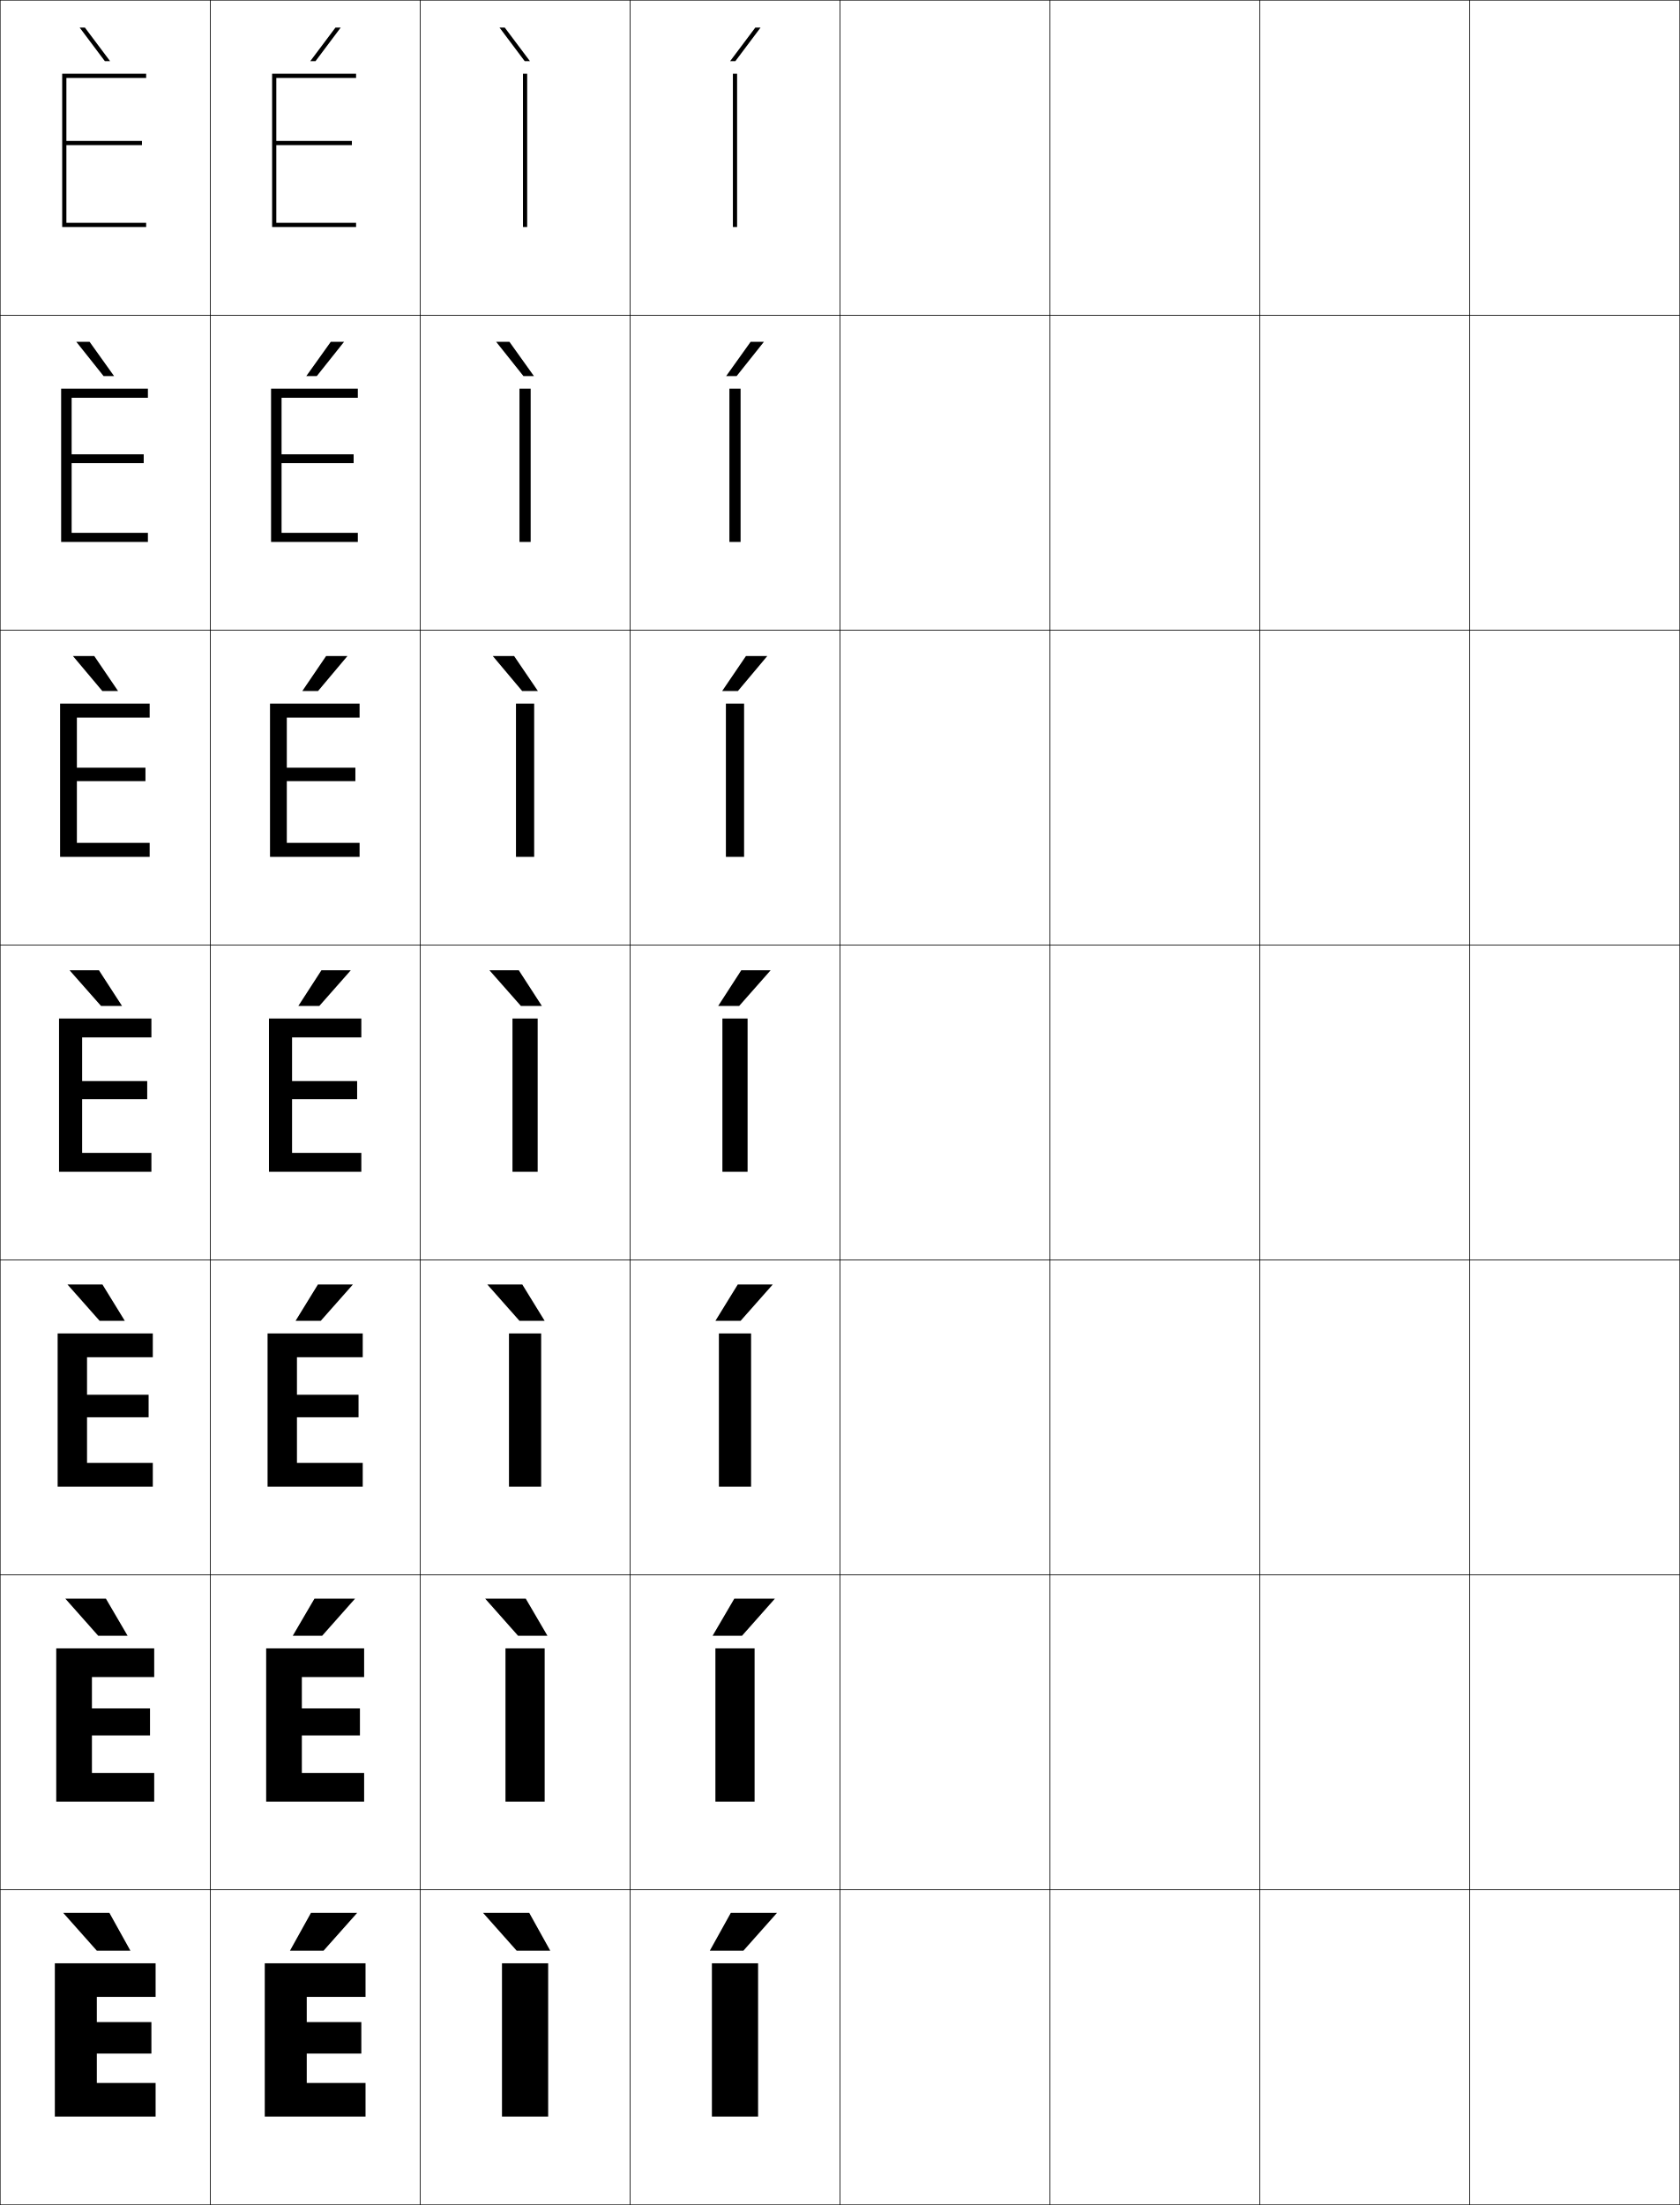
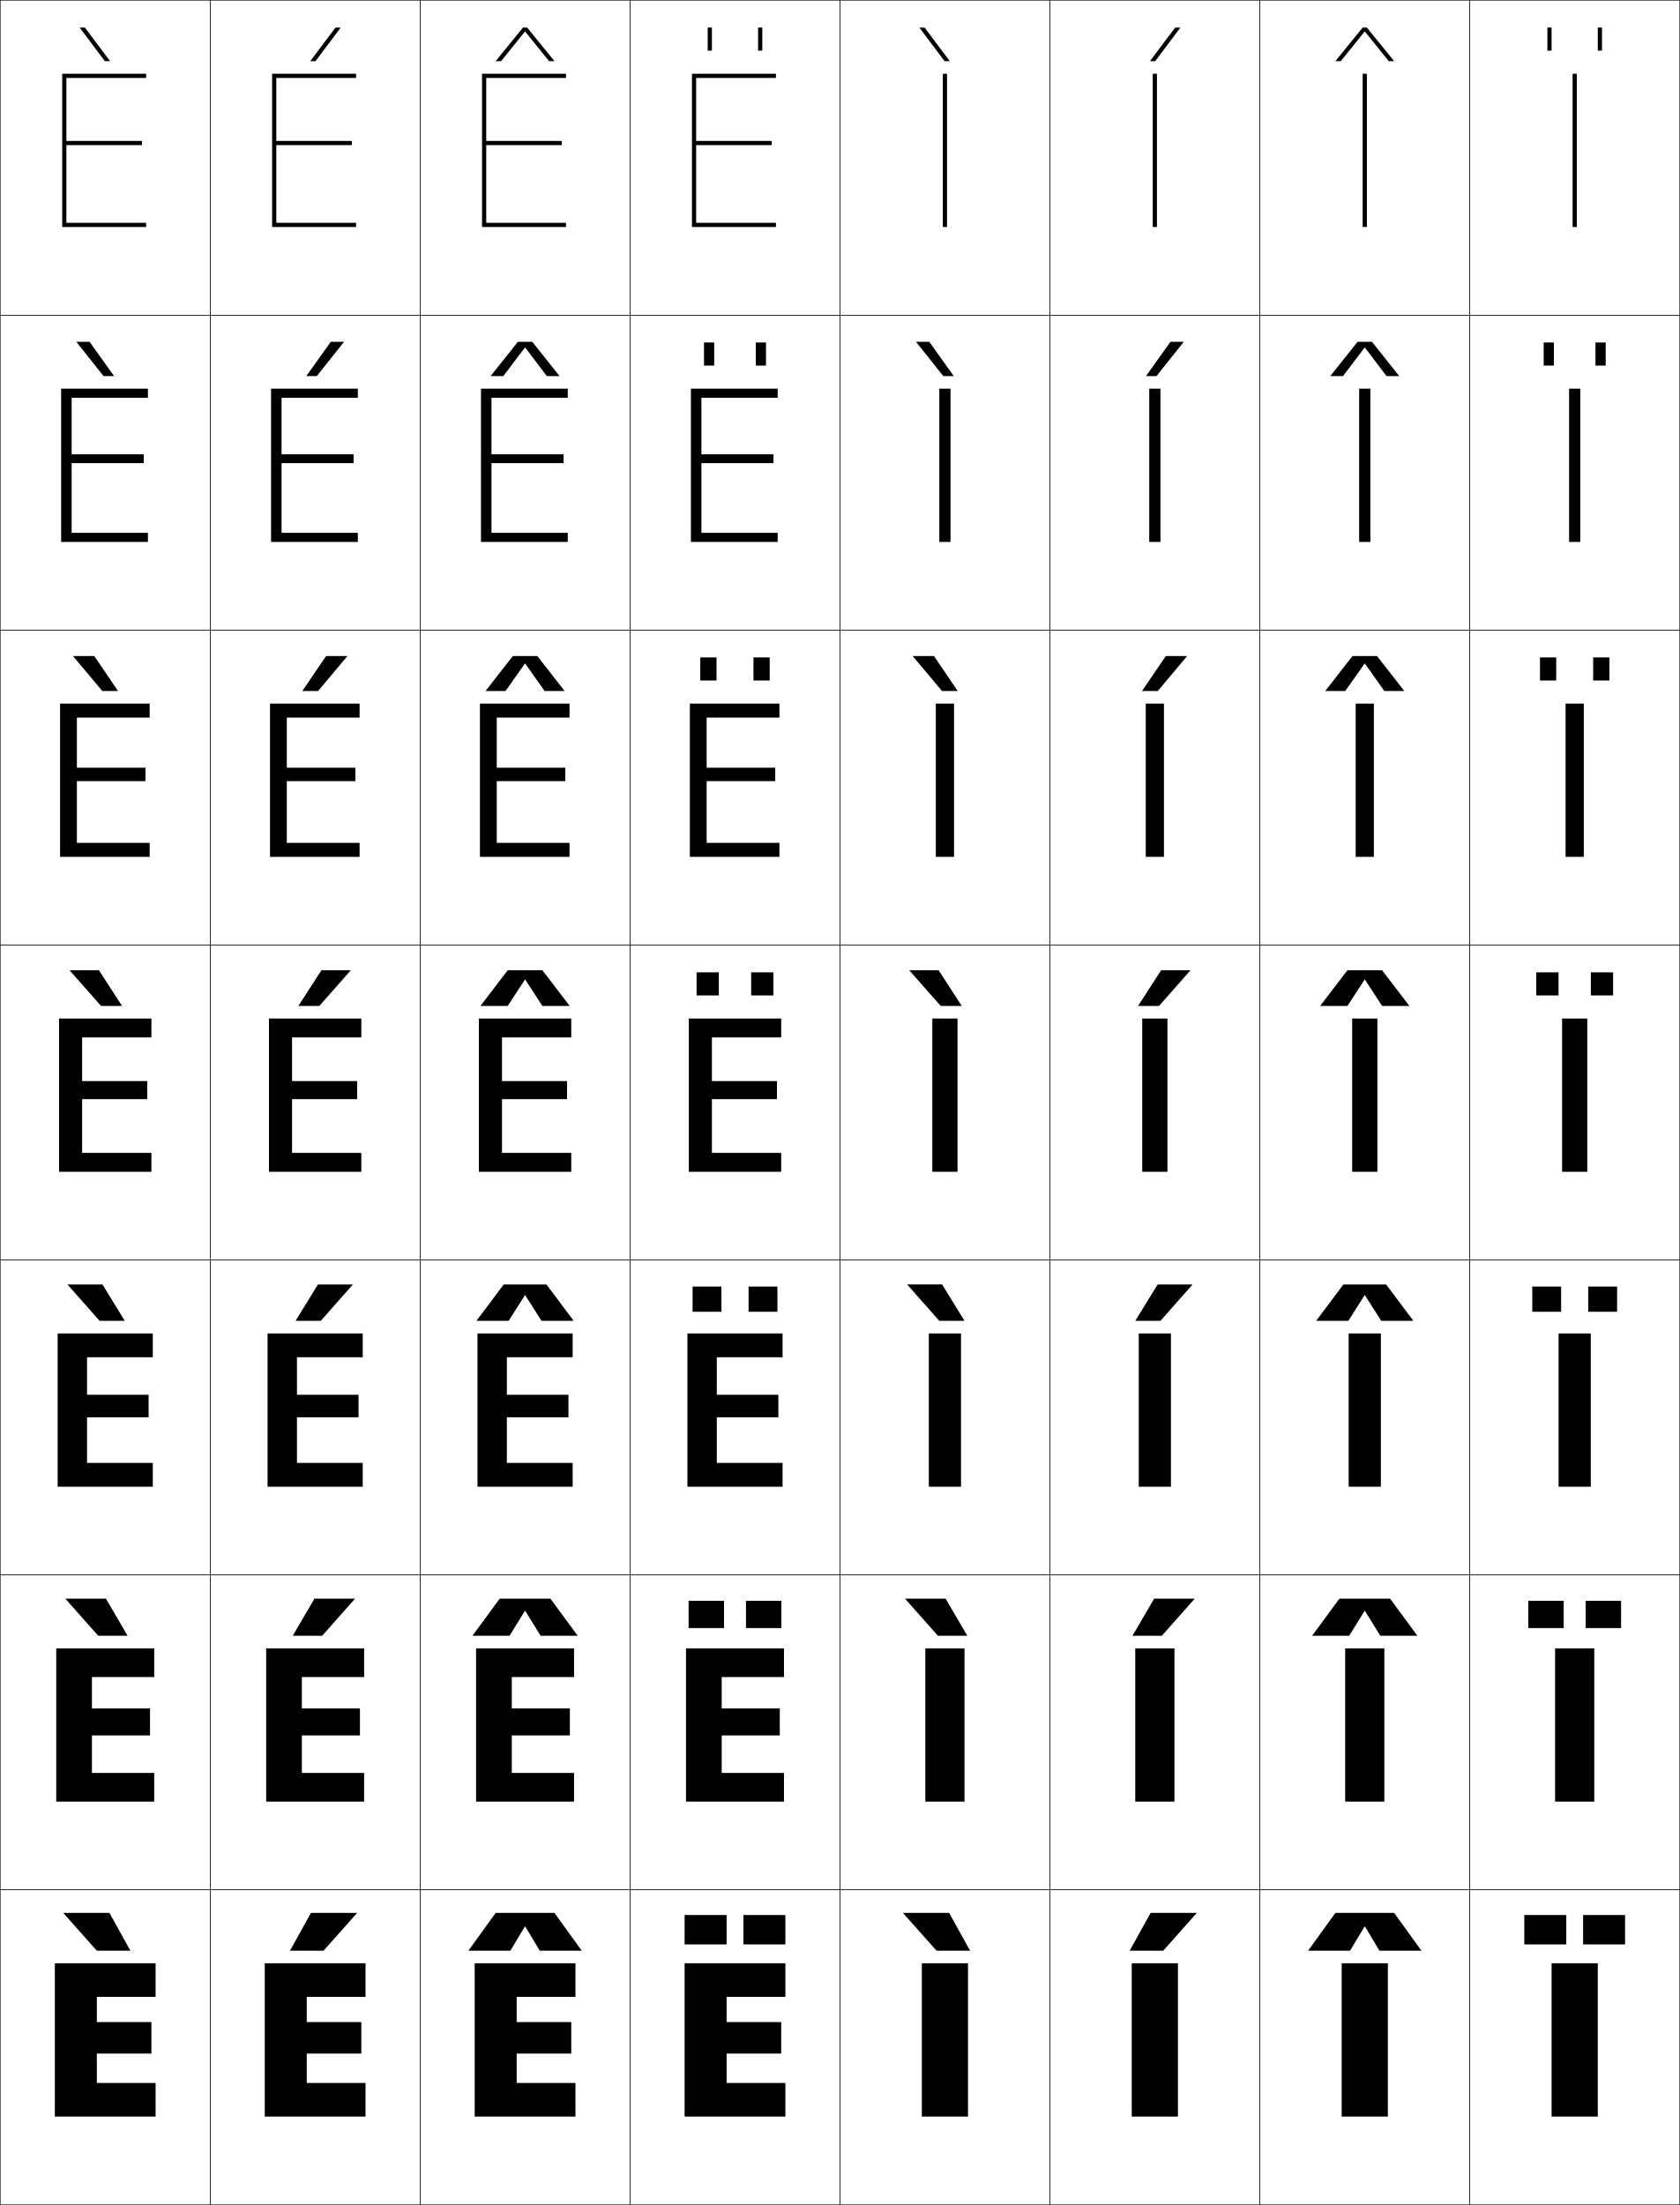
<svg xmlns="http://www.w3.org/2000/svg" width="800.25" height="1050.25" viewBox="0 0 800.25 1050.25" overflow="visible" enable-background="new 0 0 800.25 1050.25" xml:space="preserve">
  <g id="レイヤー1">
    <g>
      <rect x="0.125" y="0.125" fill="none" stroke="#000000" stroke-width="0.25" width="100" height="150" />
      <rect x="100.125" y="0.125" fill="none" stroke="#000000" stroke-width="0.25" width="100" height="150" />
      <rect x="200.125" y="0.125" fill="none" stroke="#000000" stroke-width="0.25" width="100" height="150" />
      <rect x="300.125" y="0.125" fill="none" stroke="#000000" stroke-width="0.25" width="100" height="150" />
      <rect x="400.125" y="0.125" fill="none" stroke="#000000" stroke-width="0.25" width="100" height="150" />
      <rect x="500.125" y="0.125" fill="none" stroke="#000000" stroke-width="0.25" width="100" height="150" />
      <rect x="600.125" y="0.125" fill="none" stroke="#000000" stroke-width="0.25" width="100" height="150" />
      <rect x="0.125" y="150.125" fill="none" stroke="#000000" stroke-width="0.25" width="100" height="150" />
      <rect x="100.125" y="150.125" fill="none" stroke="#000000" stroke-width="0.25" width="100" height="150" />
      <rect x="200.125" y="150.125" fill="none" stroke="#000000" stroke-width="0.25" width="100" height="150" />
      <rect x="300.125" y="150.125" fill="none" stroke="#000000" stroke-width="0.25" width="100" height="150" />
      <rect x="400.125" y="150.125" fill="none" stroke="#000000" stroke-width="0.25" width="100" height="150" />
      <rect x="500.125" y="150.125" fill="none" stroke="#000000" stroke-width="0.25" width="100" height="150" />
      <rect x="600.125" y="150.125" fill="none" stroke="#000000" stroke-width="0.25" width="100" height="150" />
      <rect x="0.125" y="300.125" fill="none" stroke="#000000" stroke-width="0.25" width="100" height="150" />
      <rect x="100.125" y="300.125" fill="none" stroke="#000000" stroke-width="0.25" width="100" height="150" />
      <rect x="200.125" y="300.125" fill="none" stroke="#000000" stroke-width="0.25" width="100" height="150" />
      <rect x="300.125" y="300.125" fill="none" stroke="#000000" stroke-width="0.25" width="100" height="150" />
      <rect x="400.125" y="300.125" fill="none" stroke="#000000" stroke-width="0.25" width="100" height="150" />
      <rect x="500.125" y="300.125" fill="none" stroke="#000000" stroke-width="0.25" width="100" height="150" />
      <rect x="600.125" y="300.125" fill="none" stroke="#000000" stroke-width="0.25" width="100" height="150" />
      <rect x="0.125" y="450.125" fill="none" stroke="#000000" stroke-width="0.25" width="100" height="150" />
      <rect x="100.125" y="450.125" fill="none" stroke="#000000" stroke-width="0.25" width="100" height="150" />
      <rect x="200.125" y="450.125" fill="none" stroke="#000000" stroke-width="0.25" width="100" height="150" />
      <rect x="300.125" y="450.125" fill="none" stroke="#000000" stroke-width="0.25" width="100" height="150" />
      <rect x="400.125" y="450.125" fill="none" stroke="#000000" stroke-width="0.25" width="100" height="150" />
      <rect x="500.125" y="450.125" fill="none" stroke="#000000" stroke-width="0.25" width="100" height="150" />
      <rect x="600.125" y="450.125" fill="none" stroke="#000000" stroke-width="0.25" width="100" height="150" />
      <rect x="0.125" y="600.125" fill="none" stroke="#000000" stroke-width="0.25" width="100" height="150" />
      <rect x="100.125" y="600.125" fill="none" stroke="#000000" stroke-width="0.25" width="100" height="150" />
      <rect x="200.125" y="600.125" fill="none" stroke="#000000" stroke-width="0.25" width="100" height="150" />
      <rect x="300.125" y="600.125" fill="none" stroke="#000000" stroke-width="0.25" width="100" height="150" />
      <rect x="400.125" y="600.125" fill="none" stroke="#000000" stroke-width="0.25" width="100" height="150" />
      <rect x="500.125" y="600.125" fill="none" stroke="#000000" stroke-width="0.25" width="100" height="150" />
      <rect x="600.125" y="600.125" fill="none" stroke="#000000" stroke-width="0.25" width="100" height="150" />
      <rect x="0.125" y="750.125" fill="none" stroke="#000000" stroke-width="0.25" width="100" height="150" />
      <rect x="100.125" y="750.125" fill="none" stroke="#000000" stroke-width="0.25" width="100" height="150" />
      <rect x="200.125" y="750.125" fill="none" stroke="#000000" stroke-width="0.25" width="100" height="150" />
      <rect x="300.125" y="750.125" fill="none" stroke="#000000" stroke-width="0.25" width="100" height="150" />
      <rect x="400.125" y="750.125" fill="none" stroke="#000000" stroke-width="0.25" width="100" height="150" />
      <rect x="500.125" y="750.125" fill="none" stroke="#000000" stroke-width="0.25" width="100" height="150" />
      <rect x="600.125" y="750.125" fill="none" stroke="#000000" stroke-width="0.25" width="100" height="150" />
      <rect x="0.125" y="900.125" fill="none" stroke="#000000" stroke-width="0.25" width="100" height="150" />
      <rect x="100.125" y="900.125" fill="none" stroke="#000000" stroke-width="0.25" width="100" height="150" />
      <rect x="200.125" y="900.125" fill="none" stroke="#000000" stroke-width="0.25" width="100" height="150" />
      <rect x="300.125" y="900.125" fill="none" stroke="#000000" stroke-width="0.25" width="100" height="150" />
      <rect x="400.125" y="900.125" fill="none" stroke="#000000" stroke-width="0.25" width="100" height="150" />
      <rect x="500.125" y="900.125" fill="none" stroke="#000000" stroke-width="0.25" width="100" height="150" />
      <rect x="600.125" y="900.125" fill="none" stroke="#000000" stroke-width="0.25" width="100" height="150" />
      <rect x="700.125" y="0.125" fill="none" stroke="#000000" stroke-width="0.25" width="100" height="150" />
      <rect x="700.125" y="150.125" fill="none" stroke="#000000" stroke-width="0.25" width="100" height="150" />
      <rect x="700.125" y="300.125" fill="none" stroke="#000000" stroke-width="0.25" width="100" height="150" />
      <rect x="700.125" y="450.125" fill="none" stroke="#000000" stroke-width="0.25" width="100" height="150" />
      <rect x="700.125" y="600.125" fill="none" stroke="#000000" stroke-width="0.25" width="100" height="150" />
      <rect x="700.125" y="750.125" fill="none" stroke="#000000" stroke-width="0.25" width="100" height="150" />
      <rect x="700.125" y="900.125" fill="none" stroke="#000000" stroke-width="0.25" width="100" height="150" />
    </g>
    <g>
      <polygon points="72.125,963.125 46.125,963.125 46.125,951.125 74.125,951.125 74.125,935.125 26.125,935.125 26.125,1008.125       74.125,1008.125 74.125,992.125 46.125,992.125 46.125,978.125 72.125,978.125 " />
      <polygon points="43.792,798.791 73.458,798.791 73.458,785.125 26.791,785.125 26.791,858.125       73.458,858.125 73.458,844.458 43.792,844.458 43.792,826.591 71.458,826.591       71.458,813.725 43.792,813.725 " />
      <polygon points="41.458,646.458 72.792,646.458 72.792,635.125 27.458,635.125 27.458,708.125       72.792,708.125 72.792,696.792 41.458,696.792 41.458,675.059 70.792,675.059       70.792,664.325 41.458,664.325 " />
      <polygon points="39.125,494.125 72.125,494.125 72.125,485.125 28.125,485.125 28.125,558.125 72.125,558.125 72.125,549.125       39.125,549.125 39.125,523.525 70.125,523.525 70.125,514.925 39.125,514.925 " />
      <g>
        <polygon points="36.625,341.792 71.292,341.792 71.292,335.125 28.625,335.125        28.625,408.125 71.292,408.125 71.292,401.458 36.625,401.458 36.625,372.058        69.292,372.058 69.292,365.658 36.625,365.658 " />
      </g>
      <g>
        <polygon points="34.125,189.458 70.458,189.458 70.458,185.125 29.125,185.125 29.125,258.125        70.458,258.125 70.458,253.792 34.125,253.792 34.125,220.592 68.458,220.592        68.458,216.392 34.125,216.392 " />
      </g>
      <g>
        <polygon points="31.625,69.125 67.625,69.125 67.625,67.125 31.625,67.125 31.625,37.125 69.625,37.125 69.625,35.125        29.625,35.125 29.625,108.125 69.625,108.125 69.625,106.125 31.625,106.125 " />
      </g>
    </g>
    <g>
      <polygon points="172.125,963.125 146.125,963.125 146.125,951.125 174.125,951.125 174.125,935.125 126.125,935.125       126.125,1008.125 174.125,1008.125 174.125,992.125 146.125,992.125 146.125,978.125 172.125,978.125 " />
      <polygon points="143.791,798.791 173.458,798.791 173.458,785.125 126.792,785.125       126.792,858.125 173.458,858.125 173.458,844.458 143.791,844.458 143.791,826.591       171.458,826.591 171.458,813.725 143.791,813.725 " />
      <polygon points="141.458,646.458 172.792,646.458 172.792,635.125 127.458,635.125       127.458,708.125 172.792,708.125 172.792,696.792 141.458,696.792 141.458,675.059       170.792,675.059 170.792,664.325 141.458,664.325 " />
      <polygon points="139.125,494.125 172.125,494.125 172.125,485.125 128.125,485.125 128.125,558.125 172.125,558.125       172.125,549.125 139.125,549.125 139.125,523.525 170.125,523.525 170.125,514.925 139.125,514.925 " />
      <g>
        <polygon points="136.625,341.792 171.292,341.792 171.292,335.125 128.625,335.125        128.625,408.125 171.292,408.125 171.292,401.458 136.625,401.458 136.625,372.058        169.291,372.058 169.291,365.658 136.625,365.658 " />
      </g>
      <g>
        <polygon points="134.125,189.458 170.458,189.458 170.458,185.125 129.125,185.125 129.125,258.125        170.458,258.125 170.458,253.792 134.125,253.792 134.125,220.592 168.458,220.592        168.458,216.392 134.125,216.392 " />
      </g>
      <g>
        <polygon points="131.625,69.125 167.625,69.125 167.625,67.125 131.625,67.125 131.625,37.125 169.625,37.125 169.625,35.125        129.625,35.125 129.625,108.125 169.625,108.125 169.625,106.125 131.625,106.125 " />
      </g>
    </g>
    <g>
      <polygon points="49.949,29.125 37.94,13.125 40.439,13.125 52.447,29.125 " />
      <polygon points="42.667,162.792 54.339,179.125 49.341,179.125 36.335,162.792 " />
      <polygon points="44.896,312.458 56.232,329.125 48.733,329.125 34.73,312.458 " />
      <polygon points="47.125,462.125 58.125,479.125 48.125,479.125 33.125,462.125 " />
      <polygon points="47.458,629.125 32.125,611.792 48.791,611.792 59.458,629.125 " />
      <polygon points="46.792,779.125 31.125,761.458 50.458,761.458 60.792,779.125 " />
      <polygon points="46.125,929.125 30.125,911.125 52.125,911.125 62.125,929.125 " />
    </g>
    <g>
      <polygon points="154.125,929.125 170.125,911.125 148.125,911.125 138.125,929.125 " />
      <polygon points="149.792,761.458 139.458,779.125 153.458,779.125 169.125,761.458 " />
      <polygon points="151.458,611.792 140.792,629.125 152.792,629.125 168.125,611.792 " />
      <polygon points="153.125,462.125 142.125,479.125 152.125,479.125 167.125,462.125 " />
      <polygon points="151.517,329.125 165.52,312.458 155.354,312.458 144.017,329.125 " />
      <polygon points="150.909,179.125 163.916,162.792 157.582,162.792 145.91,179.125 " />
      <polygon points="150.301,29.125 162.311,13.125 159.811,13.125 147.803,29.125 " />
    </g>
    <g>
-       <polygon points="249.949,29.125 237.939,13.125 240.439,13.125 252.447,29.125 " />
-       <polygon points="242.667,162.792 254.34,179.125 249.341,179.125 236.334,162.792 " />
-       <polygon points="244.896,312.458 256.232,329.125 248.733,329.125 234.73,312.458 " />
-       <polygon points="247.125,462.125 258.125,479.125 248.125,479.125 233.125,462.125 " />
-       <polygon points="247.458,629.125 232.125,611.792 248.792,611.792 259.458,629.125 " />
-       <polygon points="246.792,779.125 231.125,761.458 250.458,761.458 260.792,779.125 " />
-       <polygon points="246.125,929.125 230.125,911.125 252.125,911.125 262.125,929.125 " />
-     </g>
-     <g>
-       <polygon points="354.125,929.125 370.125,911.125 348.125,911.125 338.125,929.125 " />
-       <polygon points="349.792,761.458 339.458,779.125 353.458,779.125 369.125,761.458 " />
-       <polygon points="351.458,611.792 340.792,629.125 352.792,629.125 368.125,611.792 " />
-       <polygon points="353.125,462.125 342.125,479.125 352.125,479.125 367.125,462.125 " />
-       <polygon points="351.517,329.125 365.52,312.458 355.354,312.458 344.018,329.125 " />
-       <polygon points="350.909,179.125 363.915,162.792 357.582,162.792 345.91,179.125 " />
-       <polygon points="350.301,29.125 362.311,13.125 359.811,13.125 347.803,29.125 " />
-     </g>
-     <g>
-       <rect x="239.125" y="935.125" width="22" height="73" />
-       <rect x="240.791" y="785.125" width="18.667" height="73" />
-       <rect x="242.458" y="635.125" width="15.333" height="73" />
-       <rect x="244.125" y="485.125" width="12" height="73" />
-       <rect x="245.792" y="335.125" width="8.667" height="73" />
-       <rect x="247.458" y="185.125" width="5.333" height="73" />
-       <rect x="249.125" y="35.125" width="2" height="73" />
-     </g>
-     <g>
-       <rect x="339.125" y="935.125" width="22" height="73" />
-       <rect x="340.792" y="785.125" width="18.667" height="73" />
-       <rect x="342.458" y="635.125" width="15.333" height="73" />
-       <rect x="344.125" y="485.125" width="12" height="73" />
-       <rect x="345.791" y="335.125" width="8.667" height="73" />
-       <rect x="347.458" y="185.125" width="5.333" height="73" />
-       <rect x="349.125" y="35.125" width="2" height="73" />
+       <polygon points="449.949,29.125 437.939,13.125 440.439,13.125 452.447,29.125 " />
+       <polygon points="442.668,162.792 454.34,179.125 449.341,179.125 436.334,162.792 " />
+       <polygon points="444.896,312.458 456.232,329.125 448.733,329.125 434.729,312.458 " />
+       <polygon points="447.125,462.125 458.125,479.125 448.125,479.125 433.125,462.125 " />
+       <polygon points="447.458,629.125 432.125,611.791 448.792,611.791 459.458,629.125 " />
+       <polygon points="446.792,779.125 431.125,761.458 450.458,761.458 460.792,779.125 " />
+       <polygon points="446.125,929.125 430.125,911.125 452.125,911.125 462.125,929.125 " />
+     </g>
+     <g>
+       <polygon points="554.125,929.125 570.125,911.125 548.125,911.125 538.125,929.125 " />
+       <polygon points="549.791,761.458 539.458,779.125 553.458,779.125 569.125,761.458 " />
+       <polygon points="551.458,611.792 540.792,629.125 552.792,629.125 568.125,611.792 " />
+       <polygon points="553.125,462.125 542.125,479.125 552.125,479.125 567.125,462.125 " />
+       <polygon points="551.517,329.125 565.521,312.458 555.354,312.458 544.018,329.125 " />
+       <polygon points="550.909,179.125 563.915,162.792 557.582,162.792 545.91,179.125 " />
+       <polygon points="550.301,29.125 562.311,13.125 559.811,13.125 547.803,29.125 " />
+     </g>
+     <g>
+       <rect x="439.125" y="935.125" width="22" height="73" />
+       <rect x="440.791" y="785.125" width="18.667" height="73" />
+       <rect x="442.458" y="635.125" width="15.334" height="73" />
+       <rect x="444.125" y="485.125" width="12" height="73" />
+       <rect x="445.792" y="335.125" width="8.666" height="73" />
+       <rect x="447.458" y="185.125" width="5.334" height="73" />
+       <rect x="449.125" y="35.125" width="2" height="73" />
+     </g>
+     <g>
+       <rect x="539.125" y="935.125" width="22" height="73" />
+       <rect x="540.791" y="785.125" width="18.667" height="73" />
+       <rect x="542.458" y="635.125" width="15.334" height="73" />
+       <rect x="544.125" y="485.125" width="12" height="73" />
+       <rect x="545.791" y="335.125" width="8.667" height="73" />
+       <rect x="547.458" y="185.125" width="5.334" height="73" />
+       <rect x="549.125" y="35.125" width="2" height="73" />
+     </g>
+     <g>
+       <polygon points="272.125,963.125 246.125,963.125 246.125,951.125 274.125,951.125 274.125,935.125 226.125,935.125       226.125,1008.125 274.125,1008.125 274.125,992.125 246.125,992.125 246.125,978.125 272.125,978.125 " />
+       <polygon points="243.792,798.791 273.458,798.791 273.458,785.125 226.791,785.125       226.791,858.125 273.458,858.125 273.458,844.458 243.792,844.458 243.792,826.591       271.458,826.591 271.458,813.725 243.792,813.725 " />
+       <polygon points="241.458,646.458 272.792,646.458 272.792,635.125 227.458,635.125       227.458,708.125 272.792,708.125 272.792,696.792 241.458,696.792 241.458,675.059       270.792,675.059 270.792,664.325 241.458,664.325 " />
+       <polygon points="239.125,494.125 272.125,494.125 272.125,485.125 228.125,485.125 228.125,558.125 272.125,558.125       272.125,549.125 239.125,549.125 239.125,523.525 270.125,523.525 270.125,514.925 239.125,514.925 " />
+       <g>
+         <polygon points="236.625,341.792 271.292,341.792 271.292,335.125 228.625,335.125        228.625,408.125 271.292,408.125 271.292,401.458 236.625,401.458 236.625,372.058        269.292,372.058 269.292,365.658 236.625,365.658 " />
+       </g>
+       <g>
+         <polygon points="234.125,189.458 270.458,189.458 270.458,185.125 229.125,185.125 229.125,258.125        270.458,258.125 270.458,253.792 234.125,253.792 234.125,220.592 268.458,220.592        268.458,216.392 234.125,216.392 " />
+       </g>
+       <g>
+         <polygon points="231.625,69.125 267.625,69.125 267.625,67.125 231.625,67.125 231.625,37.125 269.625,37.125 269.625,35.125        229.625,35.125 229.625,108.125 269.625,108.125 269.625,106.125 231.625,106.125 " />
+       </g>
+     </g>
+     <g>
+       <polygon points="372.125,963.125 346.125,963.125 346.125,951.125 374.125,951.125 374.125,935.125 326.125,935.125       326.125,1008.125 374.125,1008.125 374.125,992.125 346.125,992.125 346.125,978.125 372.125,978.125 " />
+       <polygon points="343.791,798.791 373.458,798.791 373.458,785.125 326.792,785.125       326.792,858.125 373.458,858.125 373.458,844.458 343.791,844.458 343.791,826.591       371.458,826.591 371.458,813.725 343.791,813.725 " />
+       <polygon points="341.458,646.458 372.792,646.458 372.792,635.125 327.458,635.125       327.458,708.125 372.792,708.125 372.792,696.792 341.458,696.792 341.458,675.059       370.791,675.059 370.791,664.325 341.458,664.325 " />
+       <polygon points="339.125,494.125 372.125,494.125 372.125,485.125 328.125,485.125 328.125,558.125 372.125,558.125       372.125,549.125 339.125,549.125 339.125,523.525 370.125,523.525 370.125,514.925 339.125,514.925 " />
+       <g>
+         <polygon points="336.625,341.792 371.291,341.792 371.291,335.125 328.625,335.125        328.625,408.125 371.291,408.125 371.291,401.458 336.625,401.458 336.625,372.058        369.291,372.058 369.291,365.658 336.625,365.658 " />
+       </g>
+       <g>
+         <polygon points="334.125,189.458 370.459,189.458 370.459,185.125 329.125,185.125 329.125,258.125        370.459,258.125 370.459,253.792 334.125,253.792 334.125,220.592 368.459,220.592        368.459,216.392 334.125,216.392 " />
+       </g>
+       <g>
+         <polygon points="331.625,69.125 367.625,69.125 367.625,67.125 331.625,67.125 331.625,37.125 369.625,37.125 369.625,35.125        329.625,35.125 329.625,108.125 369.625,108.125 369.625,106.125 331.625,106.125 " />
+       </g>
+     </g>
+     <g>
+       <rect x="639.125" y="935.125" width="22" height="73" />
+       <rect x="640.791" y="785.125" width="18.667" height="73" />
+       <rect x="642.458" y="635.125" width="15.334" height="73" />
+       <rect x="644.125" y="485.125" width="12" height="73" />
+       <rect x="645.792" y="335.125" width="8.666" height="73" />
+       <rect x="647.458" y="185.125" width="5.334" height="73" />
+       <rect x="649.125" y="35.125" width="2" height="73" />
+     </g>
+     <g>
+       <rect x="739.125" y="935.125" width="22" height="73" />
+       <rect x="740.791" y="785.125" width="18.667" height="73" />
+       <rect x="742.458" y="635.125" width="15.334" height="73" />
+       <rect x="744.125" y="485.125" width="12" height="73" />
+       <rect x="745.791" y="335.125" width="8.667" height="73" />
+       <rect x="747.458" y="185.125" width="5.334" height="73" />
+       <rect x="749.125" y="35.125" width="2" height="73" />
+     </g>
+     <g>
+       <g>
+         <rect x="326.125" y="912.125" width="20" height="14" />
+         <rect x="354.125" y="912.125" width="20" height="14" />
+       </g>
+       <g>
+         <rect x="328.024" y="762.458" width="16.867" height="13" />
+         <rect x="355.358" y="762.458" width="16.866" height="13" />
+       </g>
+       <g>
+         <rect x="329.925" y="612.792" width="13.733" height="12" />
+         <rect x="356.592" y="612.792" width="13.733" height="12" />
+       </g>
+       <g>
+         <rect x="331.825" y="463.125" width="10.6" height="11" />
+         <rect x="357.825" y="463.125" width="10.601" height="11" />
+       </g>
+       <g>
+         <rect x="333.591" y="313.125" width="7.733" height="11" />
+         <rect x="358.925" y="313.125" width="7.733" height="11" />
+       </g>
+       <g>
+         <rect x="335.358" y="163.125" width="4.867" height="11" />
+         <rect x="360.025" y="163.125" width="4.866" height="11" />
+       </g>
+       <g>
+         <rect x="337.125" y="13.125" width="2" height="11" />
+         <rect x="361.125" y="13.125" width="2" height="11" />
+       </g>
+     </g>
+     <g>
+       <polygon points="250.225,917.625 257.125,929.125 277.125,929.125 264.125,911.125 236.125,911.125 223.125,929.125       243.125,929.125 250.025,917.625 " />
+       <polygon points="250.224,767.292 257.541,779.125 275.208,779.125 262.208,761.458       238.041,761.458 225.042,779.125 242.708,779.125 250.025,767.292 " />
+       <polygon points="250.225,616.958 257.958,629.125 273.292,629.125 260.292,611.792       239.958,611.792 226.958,629.125 242.292,629.125 250.025,616.958 " />
+       <polygon points="250.225,466.625 258.375,479.125 271.375,479.125 258.375,462.125 241.875,462.125 228.875,479.125       241.875,479.125 250.025,466.625 " />
+       <polygon points="250.224,316.108 259.433,329.125 268.958,329.125 255.958,312.458       244.292,312.458 231.292,329.125 240.816,329.125 250.025,316.108 " />
+       <polygon points="250.225,165.592 260.492,179.125 266.542,179.125 253.542,162.792       246.708,162.792 233.708,179.125 239.758,179.125 250.025,165.592 " />
+       <polygon points="250.225,15.075 261.55,29.125 264.125,29.125 251.125,13.125 249.125,13.125 236.125,29.125       238.7,29.125 250.025,15.075 " />
+     </g>
+     <g>
+       <g>
+         <rect x="726.125" y="912.125" width="20" height="14" />
+         <rect x="754.125" y="912.125" width="20" height="14" />
+       </g>
+       <g>
+         <rect x="728.025" y="762.458" width="16.866" height="13" />
+         <rect x="755.358" y="762.458" width="16.867" height="13" />
+       </g>
+       <g>
+         <rect x="729.925" y="612.792" width="13.733" height="12" />
+         <rect x="756.592" y="612.792" width="13.733" height="12" />
+       </g>
+       <g>
+         <rect x="731.825" y="463.125" width="10.6" height="11" />
+         <rect x="757.825" y="463.125" width="10.601" height="11" />
+       </g>
+       <g>
+         <rect x="733.592" y="313.125" width="7.732" height="11" />
+         <rect x="758.925" y="313.125" width="7.733" height="11" />
+       </g>
+       <g>
+         <rect x="735.358" y="163.125" width="4.866" height="11" />
+         <rect x="760.025" y="163.125" width="4.866" height="11" />
+       </g>
+       <g>
+         <rect x="737.125" y="13.125" width="2" height="11" />
+         <rect x="761.125" y="13.125" width="2" height="11" />
+       </g>
+     </g>
+     <g>
+       <polygon points="650.225,917.625 657.125,929.125 677.125,929.125 664.125,911.125 636.125,911.125 623.125,929.125       643.125,929.125 650.025,917.625 " />
+       <polygon points="650.225,767.292 657.542,779.125 675.208,779.125 662.208,761.458       638.042,761.458 625.041,779.125 642.708,779.125 650.025,767.292 " />
+       <polygon points="650.225,616.958 657.958,629.125 673.292,629.125 660.292,611.792       639.958,611.792 626.958,629.125 642.292,629.125 650.025,616.958 " />
+       <polygon points="650.225,466.625 658.375,479.125 671.375,479.125 658.375,462.125 641.875,462.125 628.875,479.125       641.875,479.125 650.025,466.625 " />
+       <polygon points="650.225,316.108 659.433,329.125 668.958,329.125 655.958,312.458       644.291,312.458 631.291,329.125 640.816,329.125 650.025,316.108 " />
+       <polygon points="650.225,165.592 660.491,179.125 666.542,179.125 653.542,162.792       646.708,162.792 633.708,179.125 639.759,179.125 650.025,165.592 " />
+       <polygon points="650.225,15.075 661.55,29.125 664.125,29.125 651.125,13.125 649.125,13.125 636.125,29.125       638.7,29.125 650.025,15.075 " />
    </g>
  </g>
</svg>
